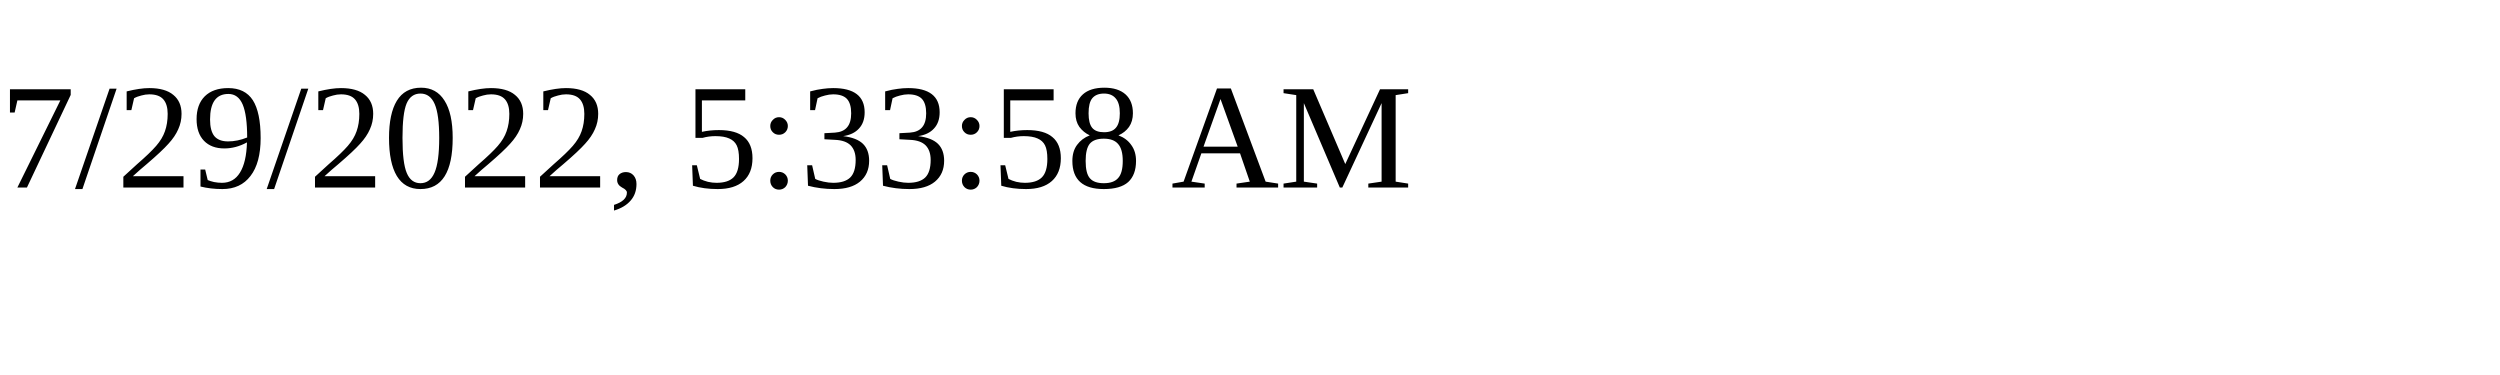
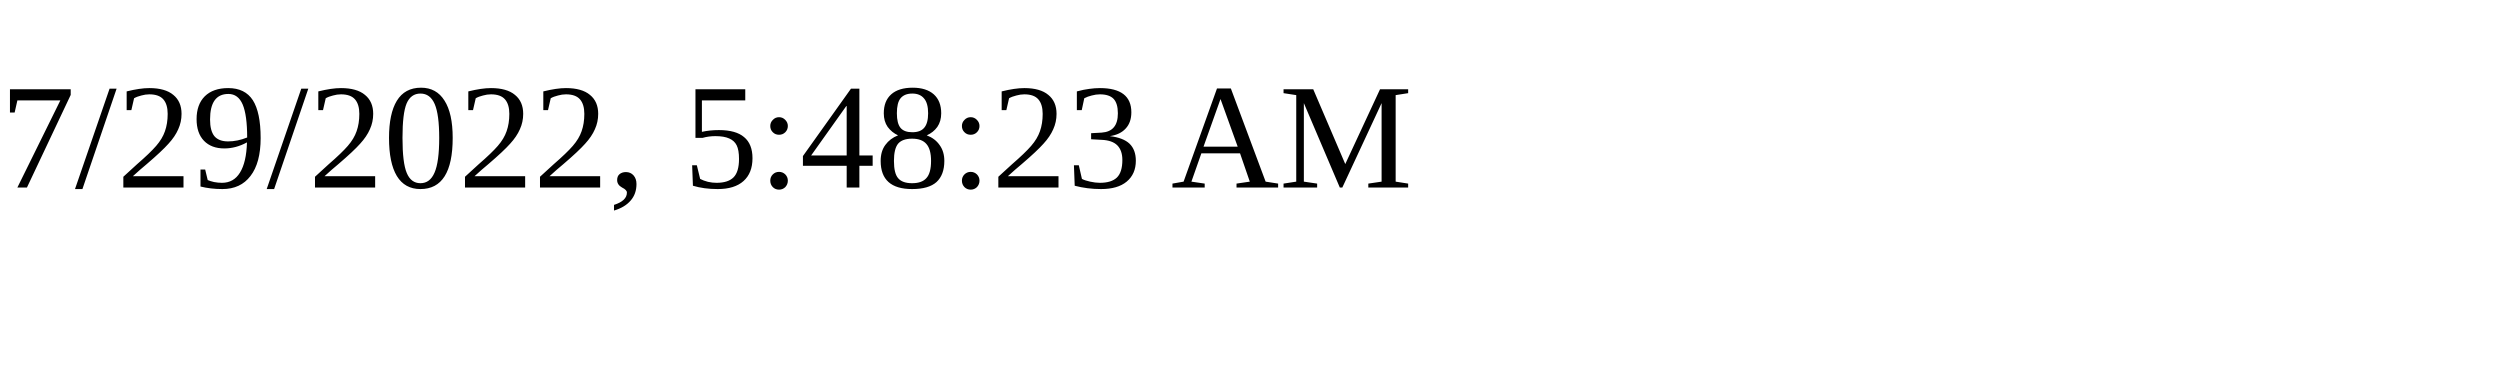
<svg xmlns="http://www.w3.org/2000/svg" height="30" width="200">
-   <text x="0" y="15">7/29/2022, 5:33:58 AM</text>
+   <text x="0" y="15">7/29/2022, 5:48:23 AM</text>
</svg>
